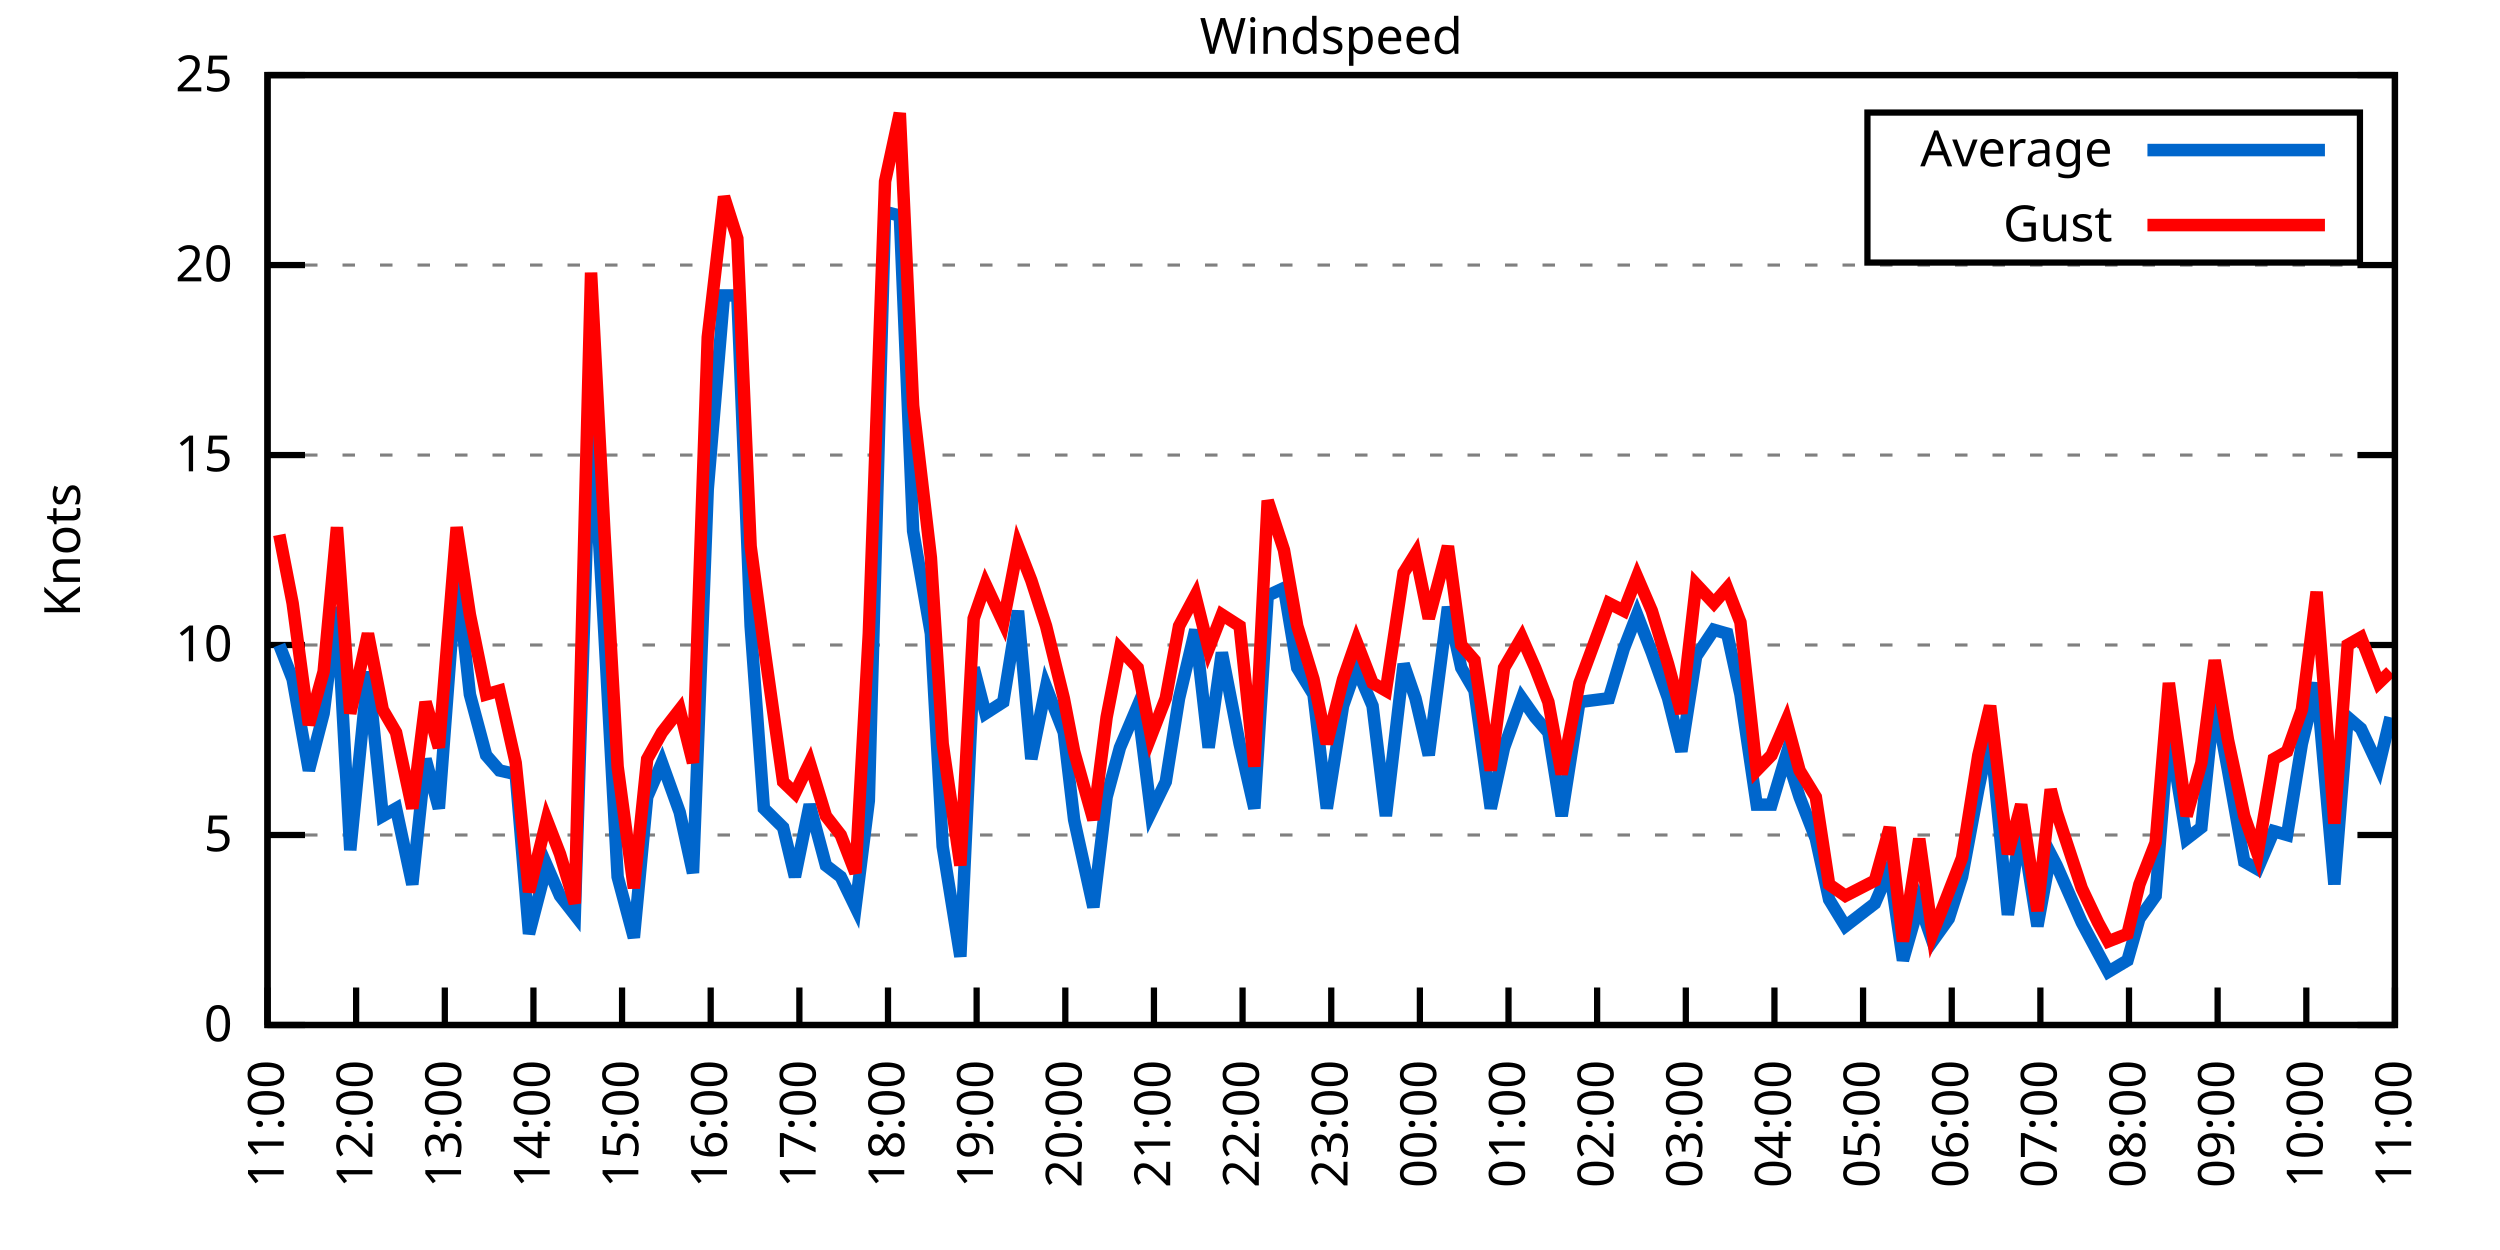
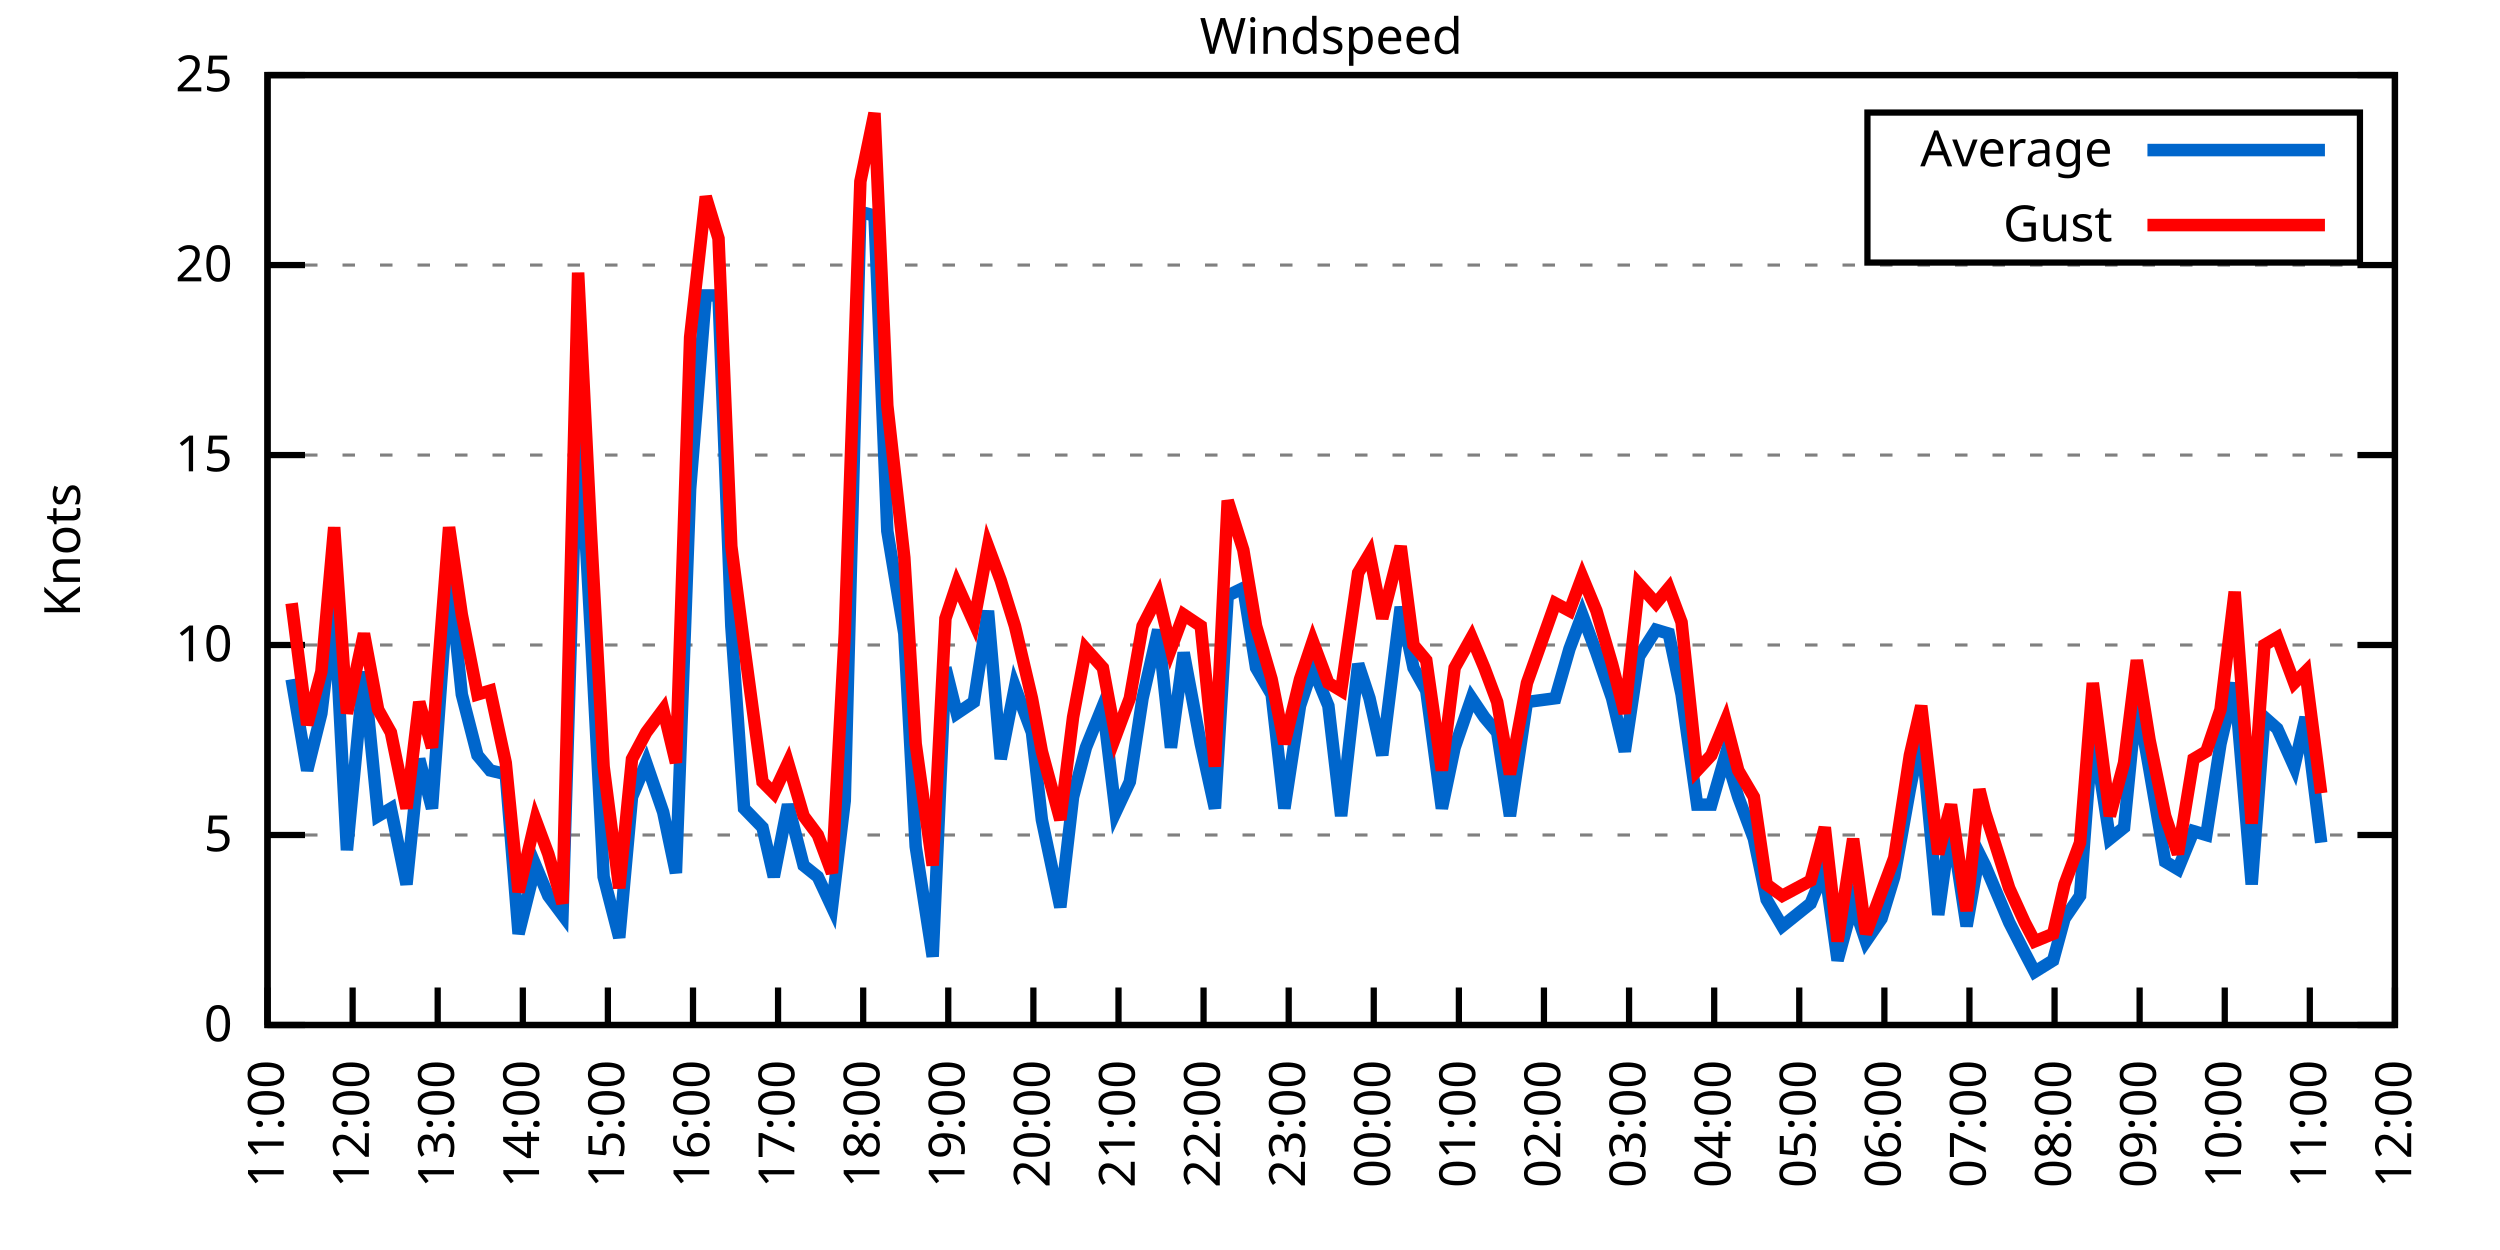
<svg xmlns="http://www.w3.org/2000/svg" xmlns:xlink="http://www.w3.org/1999/xlink" width="400" height="200" viewBox="0 0 400 200">
  <g id="gnuplot_canvas">
    <rect x="0" y="0" width="400" height="200" fill="none" />
    <defs>
      <circle id="gpDot" r="0.5" stroke-width="0.5" stroke="currentColor" />
      <path id="gpPt0" stroke-width="0.333" stroke="currentColor" d="M-1,0 h2 M0,-1 v2" />
      <path id="gpPt1" stroke-width="0.333" stroke="currentColor" d="M-1,-1 L1,1 M1,-1 L-1,1" />
      <path id="gpPt2" stroke-width="0.333" stroke="currentColor" d="M-1,0 L1,0 M0,-1 L0,1 M-1,-1 L1,1 M-1,1 L1,-1" />
      <rect id="gpPt3" stroke-width="0.333" stroke="currentColor" x="-1" y="-1" width="2" height="2" />
      <rect id="gpPt4" stroke-width="0.333" stroke="currentColor" fill="currentColor" x="-1" y="-1" width="2" height="2" />
      <circle id="gpPt5" stroke-width="0.333" stroke="currentColor" cx="0" cy="0" r="1" />
      <use xlink:href="#gpPt5" id="gpPt6" fill="currentColor" stroke="none" />
      <path id="gpPt7" stroke-width="0.333" stroke="currentColor" d="M0,-1.33 L-1.33,0.67 L1.33,0.67 z" />
      <use xlink:href="#gpPt7" id="gpPt8" fill="currentColor" stroke="none" />
      <use xlink:href="#gpPt7" id="gpPt9" stroke="currentColor" transform="rotate(180)" />
      <use xlink:href="#gpPt9" id="gpPt10" fill="currentColor" stroke="none" />
      <use xlink:href="#gpPt3" id="gpPt11" stroke="currentColor" transform="rotate(45)" />
      <use xlink:href="#gpPt11" id="gpPt12" fill="currentColor" stroke="none" />
      <path id="gpPt13" stroke-width="0.333" stroke="currentColor" d="M0,1.330 L1.265,0.411 L0.782,-1.067 L-0.782,-1.076 L-1.265,0.411 z" />
      <use xlink:href="#gpPt13" id="gpPt14" fill="currentColor" stroke="none" />
      <filter id="textbox" filterUnits="objectBoundingBox" x="0" y="0" height="1" width="1">
        <feFlood flood-color="white" flood-opacity="1" result="bgnd" />
        <feComposite in="SourceGraphic" in2="bgnd" operator="atop" />
      </filter>
      <filter id="greybox" filterUnits="objectBoundingBox" x="0" y="0" height="1" width="1">
        <feFlood flood-color="lightgrey" flood-opacity="1" result="grey" />
        <feComposite in="SourceGraphic" in2="grey" operator="atop" />
      </filter>
    </defs>
    <g fill="none" color="white" stroke="currentColor" stroke-width="1.00" stroke-linecap="butt" stroke-linejoin="miter">
</g>
    <g fill="none" color="black" stroke="currentColor" stroke-width="1.00" stroke-linecap="butt" stroke-linejoin="miter">
      <g stroke="none" shape-rendering="crispEdges">
        <polygon fill="rgb(255, 255, 255)" points="42.80,164.00 383.18,164.00 383.18,12.02 42.80,12.02 " />
      </g>
    </g>
    <g fill="none" color="black" stroke="currentColor" stroke-width="1.00" stroke-linecap="butt" stroke-linejoin="miter">
</g>
    <g fill="none" color="black" stroke="black" stroke-width="0.50" stroke-linecap="butt" stroke-linejoin="miter">
</g>
    <g fill="none" color="gray" stroke="currentColor" stroke-width="0.50" stroke-linecap="butt" stroke-linejoin="miter">
      <path stroke="gray" stroke-dasharray="2,4" class="gridline" d="M42.80,164.00 L383.19,164.00  " />
    </g>
    <g fill="none" color="gray" stroke="gray" stroke-width="1.00" stroke-linecap="butt" stroke-linejoin="miter">
</g>
    <g fill="none" color="black" stroke="currentColor" stroke-width="1.00" stroke-linecap="butt" stroke-linejoin="miter">
      <path stroke="black" d="M42.80,164.00 L48.80,164.00 M383.19,164.00 L377.19,164.00  " />
      <g transform="translate(37.20,166.60)" stroke="none" fill="black" font-family="Sans" font-size="8.00" text-anchor="end">
        <text>
          <tspan font-family="Sans"> 0</tspan>
        </text>
      </g>
    </g>
    <g fill="none" color="black" stroke="currentColor" stroke-width="1.00" stroke-linecap="butt" stroke-linejoin="miter">
</g>
    <g fill="none" color="black" stroke="black" stroke-width="0.50" stroke-linecap="butt" stroke-linejoin="miter">
</g>
    <g fill="none" color="gray" stroke="currentColor" stroke-width="0.50" stroke-linecap="butt" stroke-linejoin="miter">
      <path stroke="gray" stroke-dasharray="2,4" class="gridline" d="M42.80,133.60 L383.19,133.60  " />
    </g>
    <g fill="none" color="gray" stroke="gray" stroke-width="1.00" stroke-linecap="butt" stroke-linejoin="miter">
</g>
    <g fill="none" color="black" stroke="currentColor" stroke-width="1.00" stroke-linecap="butt" stroke-linejoin="miter">
      <path stroke="black" d="M42.80,133.60 L48.80,133.60 M383.19,133.60 L377.19,133.60  " />
      <g transform="translate(37.20,136.20)" stroke="none" fill="black" font-family="Sans" font-size="8.00" text-anchor="end">
        <text>
          <tspan font-family="Sans"> 5</tspan>
        </text>
      </g>
    </g>
    <g fill="none" color="black" stroke="currentColor" stroke-width="1.00" stroke-linecap="butt" stroke-linejoin="miter">
</g>
    <g fill="none" color="black" stroke="black" stroke-width="0.50" stroke-linecap="butt" stroke-linejoin="miter">
</g>
    <g fill="none" color="gray" stroke="currentColor" stroke-width="0.50" stroke-linecap="butt" stroke-linejoin="miter">
      <path stroke="gray" stroke-dasharray="2,4" class="gridline" d="M42.80,103.20 L383.19,103.20  " />
    </g>
    <g fill="none" color="gray" stroke="gray" stroke-width="1.00" stroke-linecap="butt" stroke-linejoin="miter">
</g>
    <g fill="none" color="black" stroke="currentColor" stroke-width="1.00" stroke-linecap="butt" stroke-linejoin="miter">
      <path stroke="black" d="M42.80,103.20 L48.80,103.20 M383.19,103.20 L377.19,103.20  " />
      <g transform="translate(37.20,105.80)" stroke="none" fill="black" font-family="Sans" font-size="8.00" text-anchor="end">
        <text>
          <tspan font-family="Sans"> 10</tspan>
        </text>
      </g>
    </g>
    <g fill="none" color="black" stroke="currentColor" stroke-width="1.00" stroke-linecap="butt" stroke-linejoin="miter">
</g>
    <g fill="none" color="black" stroke="black" stroke-width="0.50" stroke-linecap="butt" stroke-linejoin="miter">
</g>
    <g fill="none" color="gray" stroke="currentColor" stroke-width="0.50" stroke-linecap="butt" stroke-linejoin="miter">
      <path stroke="gray" stroke-dasharray="2,4" class="gridline" d="M42.80,72.81 L383.19,72.81  " />
    </g>
    <g fill="none" color="gray" stroke="gray" stroke-width="1.00" stroke-linecap="butt" stroke-linejoin="miter">
</g>
    <g fill="none" color="black" stroke="currentColor" stroke-width="1.00" stroke-linecap="butt" stroke-linejoin="miter">
      <path stroke="black" d="M42.80,72.81 L48.80,72.81 M383.19,72.81 L377.19,72.81  " />
      <g transform="translate(37.20,75.41)" stroke="none" fill="black" font-family="Sans" font-size="8.00" text-anchor="end">
        <text>
          <tspan font-family="Sans"> 15</tspan>
        </text>
      </g>
    </g>
    <g fill="none" color="black" stroke="currentColor" stroke-width="1.00" stroke-linecap="butt" stroke-linejoin="miter">
</g>
    <g fill="none" color="black" stroke="black" stroke-width="0.50" stroke-linecap="butt" stroke-linejoin="miter">
</g>
    <g fill="none" color="gray" stroke="currentColor" stroke-width="0.50" stroke-linecap="butt" stroke-linejoin="miter">
      <path stroke="gray" stroke-dasharray="2,4" class="gridline" d="M42.80,42.41 L383.19,42.41  " />
    </g>
    <g fill="none" color="gray" stroke="gray" stroke-width="1.00" stroke-linecap="butt" stroke-linejoin="miter">
</g>
    <g fill="none" color="black" stroke="currentColor" stroke-width="1.00" stroke-linecap="butt" stroke-linejoin="miter">
      <path stroke="black" d="M42.80,42.41 L48.80,42.41 M383.19,42.41 L377.19,42.41  " />
      <g transform="translate(37.20,45.01)" stroke="none" fill="black" font-family="Sans" font-size="8.00" text-anchor="end">
        <text>
          <tspan font-family="Sans"> 20</tspan>
        </text>
      </g>
    </g>
    <g fill="none" color="black" stroke="currentColor" stroke-width="1.00" stroke-linecap="butt" stroke-linejoin="miter">
</g>
    <g fill="none" color="black" stroke="black" stroke-width="0.50" stroke-linecap="butt" stroke-linejoin="miter">
</g>
    <g fill="none" color="gray" stroke="currentColor" stroke-width="0.50" stroke-linecap="butt" stroke-linejoin="miter">
      <path stroke="gray" stroke-dasharray="2,4" class="gridline" d="M42.80,12.01 L383.19,12.01  " />
    </g>
    <g fill="none" color="gray" stroke="gray" stroke-width="1.00" stroke-linecap="butt" stroke-linejoin="miter">
</g>
    <g fill="none" color="black" stroke="currentColor" stroke-width="1.00" stroke-linecap="butt" stroke-linejoin="miter">
      <path stroke="black" d="M42.80,12.01 L48.80,12.01 M383.19,12.01 L377.19,12.01  " />
      <g transform="translate(37.20,14.61)" stroke="none" fill="black" font-family="Sans" font-size="8.00" text-anchor="end">
        <text>
          <tspan font-family="Sans"> 25</tspan>
        </text>
      </g>
    </g>
    <g fill="none" color="black" stroke="currentColor" stroke-width="1.00" stroke-linecap="butt" stroke-linejoin="miter">
      <path stroke="black" d="M42.80,164.00 L42.80,158.00  " />
      <g transform="translate(45.40,169.60) rotate(270.00)" stroke="none" fill="black" font-family="Sans" font-size="8.00" text-anchor="end">
        <text>
          <tspan font-family="Sans">11:00</tspan>
        </text>
      </g>
    </g>
    <g fill="none" color="black" stroke="currentColor" stroke-width="1.00" stroke-linecap="butt" stroke-linejoin="miter">
-       <path stroke="black" d="M56.98,164.00 L56.98,158.00  " />
-       <g transform="translate(59.58,169.60) rotate(270.00)" stroke="none" fill="black" font-family="Sans" font-size="8.00" text-anchor="end">
+       <path stroke="black" d="M56.42,164.00 L56.42,158.00  " />
+       <g transform="translate(59.02,169.60) rotate(270.00)" stroke="none" fill="black" font-family="Sans" font-size="8.00" text-anchor="end">
        <text>
          <tspan font-family="Sans">12:00</tspan>
        </text>
      </g>
    </g>
    <g fill="none" color="black" stroke="currentColor" stroke-width="1.00" stroke-linecap="butt" stroke-linejoin="miter">
-       <path stroke="black" d="M71.17,164.00 L71.17,158.00  " />
-       <g transform="translate(73.77,169.60) rotate(270.00)" stroke="none" fill="black" font-family="Sans" font-size="8.00" text-anchor="end">
+       <path stroke="black" d="M70.03,164.00 L70.03,158.00  " />
+       <g transform="translate(72.63,169.60) rotate(270.00)" stroke="none" fill="black" font-family="Sans" font-size="8.00" text-anchor="end">
        <text>
          <tspan font-family="Sans">13:00</tspan>
        </text>
      </g>
    </g>
    <g fill="none" color="black" stroke="currentColor" stroke-width="1.00" stroke-linecap="butt" stroke-linejoin="miter">
-       <path stroke="black" d="M85.35,164.00 L85.35,158.00  " />
-       <g transform="translate(87.95,169.60) rotate(270.00)" stroke="none" fill="black" font-family="Sans" font-size="8.00" text-anchor="end">
+       <path stroke="black" d="M83.65,164.00 L83.65,158.00  " />
+       <g transform="translate(86.25,169.60) rotate(270.00)" stroke="none" fill="black" font-family="Sans" font-size="8.00" text-anchor="end">
        <text>
          <tspan font-family="Sans">14:00</tspan>
        </text>
      </g>
    </g>
    <g fill="none" color="black" stroke="currentColor" stroke-width="1.00" stroke-linecap="butt" stroke-linejoin="miter">
-       <path stroke="black" d="M99.53,164.00 L99.53,158.00  " />
-       <g transform="translate(102.13,169.60) rotate(270.00)" stroke="none" fill="black" font-family="Sans" font-size="8.00" text-anchor="end">
+       <path stroke="black" d="M97.26,164.00 L97.26,158.00  " />
+       <g transform="translate(99.86,169.60) rotate(270.00)" stroke="none" fill="black" font-family="Sans" font-size="8.00" text-anchor="end">
        <text>
          <tspan font-family="Sans">15:00</tspan>
        </text>
      </g>
    </g>
    <g fill="none" color="black" stroke="currentColor" stroke-width="1.00" stroke-linecap="butt" stroke-linejoin="miter">
-       <path stroke="black" d="M113.71,164.00 L113.71,158.00  " />
-       <g transform="translate(116.31,169.60) rotate(270.00)" stroke="none" fill="black" font-family="Sans" font-size="8.00" text-anchor="end">
+       <path stroke="black" d="M110.88,164.00 L110.88,158.00  " />
+       <g transform="translate(113.48,169.60) rotate(270.00)" stroke="none" fill="black" font-family="Sans" font-size="8.00" text-anchor="end">
        <text>
          <tspan font-family="Sans">16:00</tspan>
        </text>
      </g>
    </g>
    <g fill="none" color="black" stroke="currentColor" stroke-width="1.00" stroke-linecap="butt" stroke-linejoin="miter">
-       <path stroke="black" d="M127.90,164.00 L127.90,158.00  " />
-       <g transform="translate(130.50,169.60) rotate(270.00)" stroke="none" fill="black" font-family="Sans" font-size="8.00" text-anchor="end">
+       <path stroke="black" d="M124.49,164.00 L124.49,158.00  " />
+       <g transform="translate(127.09,169.60) rotate(270.00)" stroke="none" fill="black" font-family="Sans" font-size="8.00" text-anchor="end">
        <text>
          <tspan font-family="Sans">17:00</tspan>
        </text>
      </g>
    </g>
    <g fill="none" color="black" stroke="currentColor" stroke-width="1.00" stroke-linecap="butt" stroke-linejoin="miter">
-       <path stroke="black" d="M142.08,164.00 L142.08,158.00  " />
-       <g transform="translate(144.68,169.60) rotate(270.00)" stroke="none" fill="black" font-family="Sans" font-size="8.00" text-anchor="end">
+       <path stroke="black" d="M138.11,164.00 L138.11,158.00  " />
+       <g transform="translate(140.71,169.60) rotate(270.00)" stroke="none" fill="black" font-family="Sans" font-size="8.00" text-anchor="end">
        <text>
          <tspan font-family="Sans">18:00</tspan>
        </text>
      </g>
    </g>
    <g fill="none" color="black" stroke="currentColor" stroke-width="1.00" stroke-linecap="butt" stroke-linejoin="miter">
-       <path stroke="black" d="M156.26,164.00 L156.26,158.00  " />
-       <g transform="translate(158.86,169.60) rotate(270.00)" stroke="none" fill="black" font-family="Sans" font-size="8.00" text-anchor="end">
+       <path stroke="black" d="M151.72,164.00 L151.72,158.00  " />
+       <g transform="translate(154.32,169.60) rotate(270.00)" stroke="none" fill="black" font-family="Sans" font-size="8.00" text-anchor="end">
        <text>
          <tspan font-family="Sans">19:00</tspan>
        </text>
      </g>
    </g>
    <g fill="none" color="black" stroke="currentColor" stroke-width="1.00" stroke-linecap="butt" stroke-linejoin="miter">
-       <path stroke="black" d="M170.45,164.00 L170.45,158.00  " />
-       <g transform="translate(173.05,169.60) rotate(270.00)" stroke="none" fill="black" font-family="Sans" font-size="8.00" text-anchor="end">
+       <path stroke="black" d="M165.34,164.00 L165.34,158.00  " />
+       <g transform="translate(167.94,169.60) rotate(270.00)" stroke="none" fill="black" font-family="Sans" font-size="8.00" text-anchor="end">
        <text>
          <tspan font-family="Sans">20:00</tspan>
        </text>
      </g>
    </g>
    <g fill="none" color="black" stroke="currentColor" stroke-width="1.00" stroke-linecap="butt" stroke-linejoin="miter">
-       <path stroke="black" d="M184.63,164.00 L184.63,158.00  " />
-       <g transform="translate(187.23,169.60) rotate(270.00)" stroke="none" fill="black" font-family="Sans" font-size="8.00" text-anchor="end">
+       <path stroke="black" d="M178.96,164.00 L178.96,158.00  " />
+       <g transform="translate(181.56,169.60) rotate(270.00)" stroke="none" fill="black" font-family="Sans" font-size="8.00" text-anchor="end">
        <text>
          <tspan font-family="Sans">21:00</tspan>
        </text>
      </g>
    </g>
    <g fill="none" color="black" stroke="currentColor" stroke-width="1.00" stroke-linecap="butt" stroke-linejoin="miter">
-       <path stroke="black" d="M198.81,164.00 L198.81,158.00  " />
-       <g transform="translate(201.41,169.60) rotate(270.00)" stroke="none" fill="black" font-family="Sans" font-size="8.00" text-anchor="end">
+       <path stroke="black" d="M192.57,164.00 L192.57,158.00  " />
+       <g transform="translate(195.17,169.60) rotate(270.00)" stroke="none" fill="black" font-family="Sans" font-size="8.00" text-anchor="end">
        <text>
          <tspan font-family="Sans">22:00</tspan>
        </text>
      </g>
    </g>
    <g fill="none" color="black" stroke="currentColor" stroke-width="1.00" stroke-linecap="butt" stroke-linejoin="miter">
-       <path stroke="black" d="M213.00,164.00 L213.00,158.00  " />
-       <g transform="translate(215.60,169.60) rotate(270.00)" stroke="none" fill="black" font-family="Sans" font-size="8.00" text-anchor="end">
+       <path stroke="black" d="M206.19,164.00 L206.19,158.00  " />
+       <g transform="translate(208.79,169.60) rotate(270.00)" stroke="none" fill="black" font-family="Sans" font-size="8.00" text-anchor="end">
        <text>
          <tspan font-family="Sans">23:00</tspan>
        </text>
      </g>
    </g>
    <g fill="none" color="black" stroke="currentColor" stroke-width="1.00" stroke-linecap="butt" stroke-linejoin="miter">
-       <path stroke="black" d="M227.18,164.00 L227.18,158.00  " />
-       <g transform="translate(229.78,169.60) rotate(270.00)" stroke="none" fill="black" font-family="Sans" font-size="8.00" text-anchor="end">
+       <path stroke="black" d="M219.80,164.00 L219.80,158.00  " />
+       <g transform="translate(222.40,169.60) rotate(270.00)" stroke="none" fill="black" font-family="Sans" font-size="8.00" text-anchor="end">
        <text>
          <tspan font-family="Sans">00:00</tspan>
        </text>
      </g>
    </g>
    <g fill="none" color="black" stroke="currentColor" stroke-width="1.00" stroke-linecap="butt" stroke-linejoin="miter">
-       <path stroke="black" d="M241.36,164.00 L241.36,158.00  " />
-       <g transform="translate(243.96,169.60) rotate(270.00)" stroke="none" fill="black" font-family="Sans" font-size="8.00" text-anchor="end">
+       <path stroke="black" d="M233.42,164.00 L233.42,158.00  " />
+       <g transform="translate(236.02,169.60) rotate(270.00)" stroke="none" fill="black" font-family="Sans" font-size="8.00" text-anchor="end">
        <text>
          <tspan font-family="Sans">01:00</tspan>
        </text>
      </g>
    </g>
    <g fill="none" color="black" stroke="currentColor" stroke-width="1.00" stroke-linecap="butt" stroke-linejoin="miter">
-       <path stroke="black" d="M255.54,164.00 L255.54,158.00  " />
-       <g transform="translate(258.14,169.60) rotate(270.00)" stroke="none" fill="black" font-family="Sans" font-size="8.00" text-anchor="end">
+       <path stroke="black" d="M247.03,164.00 L247.03,158.00  " />
+       <g transform="translate(249.63,169.60) rotate(270.00)" stroke="none" fill="black" font-family="Sans" font-size="8.00" text-anchor="end">
        <text>
          <tspan font-family="Sans">02:00</tspan>
        </text>
      </g>
    </g>
    <g fill="none" color="black" stroke="currentColor" stroke-width="1.00" stroke-linecap="butt" stroke-linejoin="miter">
-       <path stroke="black" d="M269.73,164.00 L269.73,158.00  " />
-       <g transform="translate(272.33,169.60) rotate(270.00)" stroke="none" fill="black" font-family="Sans" font-size="8.00" text-anchor="end">
+       <path stroke="black" d="M260.65,164.00 L260.65,158.00  " />
+       <g transform="translate(263.25,169.60) rotate(270.00)" stroke="none" fill="black" font-family="Sans" font-size="8.00" text-anchor="end">
        <text>
          <tspan font-family="Sans">03:00</tspan>
        </text>
      </g>
    </g>
    <g fill="none" color="black" stroke="currentColor" stroke-width="1.00" stroke-linecap="butt" stroke-linejoin="miter">
-       <path stroke="black" d="M283.91,164.00 L283.91,158.00  " />
-       <g transform="translate(286.51,169.60) rotate(270.00)" stroke="none" fill="black" font-family="Sans" font-size="8.00" text-anchor="end">
+       <path stroke="black" d="M274.27,164.00 L274.27,158.00  " />
+       <g transform="translate(276.87,169.60) rotate(270.00)" stroke="none" fill="black" font-family="Sans" font-size="8.00" text-anchor="end">
        <text>
          <tspan font-family="Sans">04:00</tspan>
        </text>
      </g>
    </g>
    <g fill="none" color="black" stroke="currentColor" stroke-width="1.00" stroke-linecap="butt" stroke-linejoin="miter">
-       <path stroke="black" d="M298.09,164.00 L298.09,158.00  " />
-       <g transform="translate(300.69,169.60) rotate(270.00)" stroke="none" fill="black" font-family="Sans" font-size="8.00" text-anchor="end">
+       <path stroke="black" d="M287.88,164.00 L287.88,158.00  " />
+       <g transform="translate(290.48,169.60) rotate(270.00)" stroke="none" fill="black" font-family="Sans" font-size="8.00" text-anchor="end">
        <text>
          <tspan font-family="Sans">05:00</tspan>
        </text>
      </g>
    </g>
    <g fill="none" color="black" stroke="currentColor" stroke-width="1.00" stroke-linecap="butt" stroke-linejoin="miter">
-       <path stroke="black" d="M312.28,164.00 L312.28,158.00  " />
-       <g transform="translate(314.88,169.60) rotate(270.00)" stroke="none" fill="black" font-family="Sans" font-size="8.00" text-anchor="end">
+       <path stroke="black" d="M301.50,164.00 L301.50,158.00  " />
+       <g transform="translate(304.10,169.60) rotate(270.00)" stroke="none" fill="black" font-family="Sans" font-size="8.00" text-anchor="end">
        <text>
          <tspan font-family="Sans">06:00</tspan>
        </text>
      </g>
    </g>
    <g fill="none" color="black" stroke="currentColor" stroke-width="1.00" stroke-linecap="butt" stroke-linejoin="miter">
-       <path stroke="black" d="M326.46,164.00 L326.46,158.00  " />
-       <g transform="translate(329.06,169.60) rotate(270.00)" stroke="none" fill="black" font-family="Sans" font-size="8.00" text-anchor="end">
+       <path stroke="black" d="M315.11,164.00 L315.11,158.00  " />
+       <g transform="translate(317.71,169.60) rotate(270.00)" stroke="none" fill="black" font-family="Sans" font-size="8.00" text-anchor="end">
        <text>
          <tspan font-family="Sans">07:00</tspan>
        </text>
      </g>
    </g>
    <g fill="none" color="black" stroke="currentColor" stroke-width="1.00" stroke-linecap="butt" stroke-linejoin="miter">
-       <path stroke="black" d="M340.64,164.00 L340.64,158.00  " />
-       <g transform="translate(343.24,169.60) rotate(270.00)" stroke="none" fill="black" font-family="Sans" font-size="8.00" text-anchor="end">
+       <path stroke="black" d="M328.73,164.00 L328.73,158.00  " />
+       <g transform="translate(331.33,169.60) rotate(270.00)" stroke="none" fill="black" font-family="Sans" font-size="8.00" text-anchor="end">
        <text>
          <tspan font-family="Sans">08:00</tspan>
        </text>
      </g>
    </g>
    <g fill="none" color="black" stroke="currentColor" stroke-width="1.00" stroke-linecap="butt" stroke-linejoin="miter">
-       <path stroke="black" d="M354.82,164.00 L354.82,158.00  " />
-       <g transform="translate(357.42,169.60) rotate(270.00)" stroke="none" fill="black" font-family="Sans" font-size="8.00" text-anchor="end">
+       <path stroke="black" d="M342.34,164.00 L342.34,158.00  " />
+       <g transform="translate(344.94,169.60) rotate(270.00)" stroke="none" fill="black" font-family="Sans" font-size="8.00" text-anchor="end">
        <text>
          <tspan font-family="Sans">09:00</tspan>
        </text>
      </g>
    </g>
    <g fill="none" color="black" stroke="currentColor" stroke-width="1.00" stroke-linecap="butt" stroke-linejoin="miter">
-       <path stroke="black" d="M369.01,164.00 L369.01,158.00  " />
-       <g transform="translate(371.61,169.60) rotate(270.00)" stroke="none" fill="black" font-family="Sans" font-size="8.00" text-anchor="end">
+       <path stroke="black" d="M355.96,164.00 L355.96,158.00  " />
+       <g transform="translate(358.56,169.60) rotate(270.00)" stroke="none" fill="black" font-family="Sans" font-size="8.00" text-anchor="end">
        <text>
          <tspan font-family="Sans">10:00</tspan>
+         </text>
+       </g>
+     </g>
+     <g fill="none" color="black" stroke="currentColor" stroke-width="1.00" stroke-linecap="butt" stroke-linejoin="miter">
+       <path stroke="black" d="M369.57,164.00 L369.57,158.00  " />
+       <g transform="translate(372.17,169.60) rotate(270.00)" stroke="none" fill="black" font-family="Sans" font-size="8.00" text-anchor="end">
+         <text>
+           <tspan font-family="Sans">11:00</tspan>
        </text>
      </g>
    </g>
    <g fill="none" color="black" stroke="currentColor" stroke-width="1.00" stroke-linecap="butt" stroke-linejoin="miter">
      <path stroke="black" d="M383.19,164.00 L383.19,158.00  " />
      <g transform="translate(385.79,169.60) rotate(270.00)" stroke="none" fill="black" font-family="Sans" font-size="8.00" text-anchor="end">
        <text>
-           <tspan font-family="Sans">11:00</tspan>
+           <tspan font-family="Sans">12:00</tspan>
        </text>
      </g>
    </g>
    <g fill="none" color="black" stroke="currentColor" stroke-width="1.00" stroke-linecap="butt" stroke-linejoin="miter">
</g>
    <g fill="none" color="black" stroke="currentColor" stroke-width="1.00" stroke-linecap="butt" stroke-linejoin="miter">
      <path stroke="black" d="M42.80,12.01 L42.80,164.00 L383.19,164.00 L383.19,12.01 L42.80,12.01 Z  " />
    </g>
    <g fill="none" color="black" stroke="currentColor" stroke-width="1.00" stroke-linecap="butt" stroke-linejoin="miter">
</g>
    <g fill="none" color="black" stroke="currentColor" stroke-width="1.00" stroke-linecap="butt" stroke-linejoin="miter">
      <path stroke="black" d="M298.79,42.01 L298.79,18.01 L377.59,18.01 L377.59,42.01 L298.79,42.01 Z  " />
    </g>
    <g id="Windspeed_plot_1">
      <g fill="none" color="white" stroke="black" stroke-width="2.00" stroke-linecap="butt" stroke-linejoin="miter">
</g>
      <g fill="none" color="black" stroke="currentColor" stroke-width="2.00" stroke-linecap="butt" stroke-linejoin="miter">
        <g transform="translate(337.99,26.61)" stroke="none" fill="black" font-family="Sans" font-size="8.00" text-anchor="end">
          <text>
            <tspan font-family="Sans">Average</tspan>
          </text>
        </g>
      </g>
      <g fill="none" color="black" stroke="currentColor" stroke-width="2.00" stroke-linecap="butt" stroke-linejoin="miter">
-         <path stroke="rgb(  0, 102, 204)" d="M343.59,24.01 L371.99,24.01 M44.69,103.20 L46.82,108.68 L49.42,123.27 L51.78,114.15 L53.91,97.12 L56.04,136.03   L58.87,107.46 L61.24,130.56 L63.37,129.35 L65.97,141.51 L68.09,121.44 L70.22,129.35 L73.06,91.65 L75.18,111.11   L77.78,120.83 L79.91,123.27 L82.51,123.87 L84.64,149.41 L87.48,138.47 L89.60,143.33 L91.97,146.37 L94.57,64.29   L96.70,101.38 L98.82,140.29 L101.42,150.02 L103.55,127.52 L105.91,122.05 L108.75,129.95 L110.88,139.68 L113.24,78.28   L115.84,47.27 L117.97,47.27 L120.10,100.16 L122.22,129.35 L125.30,132.39 L127.19,140.29 L129.55,128.74 L132.15,138.47   L134.52,140.29 L136.88,145.15 L139.01,128.13 L141.61,33.90 L143.97,34.50 L146.10,84.97 L148.94,101.38 L150.83,135.43   L153.66,153.06 L155.79,106.85 L157.68,114.15 L160.52,112.32 L162.88,97.73 L165.01,121.44 L167.37,109.89 L170.21,117.19   L171.86,131.17 L174.94,145.15 L177.06,127.52 L179.19,119.62 L182.03,112.93 L184.16,129.95 L186.52,125.09 L188.65,111.72   L191.25,100.77 L193.38,119.62 L195.50,104.42 L198.34,119.01 L200.70,129.35 L202.83,95.30 L205.43,94.08 L207.56,106.85   L210.16,111.11 L212.29,129.35 L214.89,112.93 L217.01,106.85 L219.61,112.93 L221.74,130.56 L224.58,106.24 L226.47,111.72   L228.60,120.83 L231.67,97.12 L233.80,106.85 L235.92,110.50 L238.52,129.35 L240.65,119.62 L243.49,111.72 L245.62,114.76   L247.74,117.19 L249.87,130.56 L252.71,112.32 L257.43,111.72 L259.80,103.81 L261.93,98.34 L264.29,104.42 L266.89,111.72   L269.02,120.23 L271.38,105.03 L274.22,100.77 L276.35,101.38 L278.47,111.11 L281.07,128.74 L283.44,128.74 L285.80,120.83   L287.93,127.52 L290.53,134.21 L292.66,143.94 L295.26,148.19 L299.98,144.55 L302.35,139.07 L304.47,153.66 L307.08,144.55   L309.20,150.62 L311.80,146.98 L313.93,140.29 L316.53,126.31 L318.42,117.19 L321.26,146.37 L323.39,131.78 L325.99,148.19   L328.11,136.64 L329.06,138.47 L333.08,147.59 L335.68,152.45 L337.33,155.49 L340.40,153.66 L342.30,146.98 L344.90,143.33   L347.02,116.58 L349.86,134.21 L352.22,132.39 L354.35,111.72 L356.48,123.27 L359.08,137.86 L361.21,139.07 L363.81,132.99   L365.93,133.60 L368.30,119.01 L370.66,109.28 L373.50,141.51 L375.63,114.76 L377.75,116.58 L380.59,122.66 L382.48,114.76    " />
+         <path stroke="rgb(  0, 102, 204)" d="M343.59,24.01 L371.99,24.01 M46.66,108.68 L49.15,123.27 L51.42,114.15 L53.47,97.12 L55.51,136.03 L58.23,107.46   L60.50,130.56 L62.54,129.35 L65.04,141.51 L67.08,121.44 L69.12,129.35 L71.85,91.65 L73.89,111.11 L76.39,120.83   L78.43,123.27 L80.92,123.87 L82.97,149.41 L85.69,138.47 L87.73,143.33 L90.00,146.37 L92.50,64.29 L94.54,101.38   L96.58,140.29 L99.08,150.02 L101.12,127.52 L103.39,122.05 L106.11,129.95 L108.15,139.68 L110.42,78.28 L112.92,47.27   L114.96,47.27 L117.01,100.16 L119.05,129.35 L122.00,132.39 L123.81,140.29 L126.08,128.74 L128.58,138.47 L130.85,140.29   L133.12,145.15 L135.16,128.13 L137.66,33.90 L139.92,34.50 L141.97,84.97 L144.69,101.38 L146.51,135.43 L149.23,153.06   L151.27,106.85 L153.09,114.15 L155.81,112.32 L158.08,97.73 L160.12,121.44 L162.39,109.89 L165.11,117.19 L166.70,131.17   L169.65,145.15 L171.69,127.52 L173.74,119.62 L176.46,112.93 L178.50,129.95 L180.77,125.09 L182.81,111.72 L185.31,100.77   L187.35,119.62 L189.39,104.42 L192.12,119.01 L194.39,129.35 L196.43,95.30 L198.93,94.08 L200.97,106.85 L203.46,111.11   L205.51,129.35 L208.00,112.93 L210.04,106.85 L212.54,112.93 L214.58,130.56 L217.31,106.24 L219.12,111.72 L221.16,120.83   L224.11,97.12 L226.16,106.85 L228.20,110.50 L230.70,129.35 L232.74,119.62 L235.46,111.72 L237.50,114.76 L239.55,117.19   L241.59,130.56 L244.31,112.32 L248.85,111.72 L251.12,103.81 L253.16,98.34 L255.43,104.42 L257.93,111.72 L259.97,120.23   L262.24,105.03 L264.96,100.77 L267.00,101.38 L269.05,111.11 L271.54,128.74 L273.81,128.74 L276.08,120.83 L278.12,127.52   L280.62,134.21 L282.66,143.94 L285.16,148.19 L289.70,144.55 L291.97,139.07 L294.01,153.66 L296.50,144.55 L298.55,150.62   L301.04,146.98 L303.08,140.29 L305.58,126.31 L307.40,117.19 L310.12,146.37 L312.16,131.78 L314.66,148.19 L316.70,136.64   L317.61,138.47 L321.47,147.59 L323.96,152.45 L325.55,155.49 L328.50,153.66 L330.32,146.98 L332.81,143.33 L334.85,116.58   L337.58,134.21 L339.85,132.39 L341.89,111.72 L343.93,123.27 L346.43,137.86 L348.47,139.07 L350.97,132.99 L353.01,133.60   L355.28,119.01 L357.55,109.28 L360.27,141.51 L362.31,114.76 L364.36,116.58 L367.08,122.66 L368.89,114.76 L371.39,134.82    " />
      </g>
    </g>
    <g id="Windspeed_plot_2">
      <g fill="none" color="black" stroke="currentColor" stroke-width="2.00" stroke-linecap="butt" stroke-linejoin="miter">
        <g transform="translate(337.99,38.61)" stroke="none" fill="black" font-family="Sans" font-size="8.00" text-anchor="end">
          <text>
            <tspan font-family="Sans">Gust</tspan>
          </text>
        </g>
      </g>
      <g fill="none" color="black" stroke="currentColor" stroke-width="2.00" stroke-linecap="butt" stroke-linejoin="miter">
-         <path stroke="rgb(255,   0,   0)" d="M343.59,36.01 L371.99,36.01 M44.69,85.57 L46.82,96.52 L49.42,115.97 L51.78,107.46 L53.91,84.36 L56.04,114.15   L58.87,101.38 L61.24,113.54 L63.37,117.19 L65.97,129.35 L68.09,112.32 L70.22,119.62 L73.06,84.36 L75.18,98.34   L77.78,111.11 L79.91,110.50 L82.51,122.05 L84.64,142.72 L87.48,131.17 L89.60,136.64 L91.97,144.55 L94.57,43.62   L96.70,84.97 L98.82,122.66 L101.42,142.11 L103.55,121.44 L105.91,117.19 L108.75,113.54 L110.88,122.05 L113.24,53.96   L115.84,31.46 L117.97,38.15 L120.10,87.40 L122.22,103.20 L125.30,125.09 L127.19,126.91 L129.55,122.05 L132.15,130.56   L134.52,133.60 L136.88,139.68 L139.01,101.38 L141.61,29.03 L143.97,18.09 L146.10,64.90 L148.94,89.22 L150.83,119.01   L153.66,138.47 L155.79,98.95 L157.68,93.48 L160.52,99.56 L162.88,87.40 L165.01,92.87 L167.37,100.16 L170.21,111.72   L171.86,120.23 L174.94,131.17 L177.06,114.76 L179.19,103.81 L182.03,106.85 L184.16,117.80 L186.52,111.72 L188.65,100.16   L191.25,95.30 L193.38,103.81 L195.50,98.34 L198.34,100.16 L200.70,122.66 L202.83,80.10 L205.43,88.00 L207.56,100.16   L210.16,108.68 L212.29,119.01 L214.89,108.68 L217.01,102.60 L219.61,109.28 L221.74,110.50 L224.58,91.65 L226.47,88.61   L228.60,98.95 L231.67,87.40 L233.80,103.20 L235.92,105.64 L238.52,123.27 L240.65,106.85 L243.49,101.99 L245.62,106.85   L247.74,112.32 L249.87,123.87 L252.71,109.28 L257.43,96.52 L259.80,97.73 L261.93,92.26 L264.29,97.73 L266.89,106.24   L269.02,114.15 L271.38,93.48 L274.22,96.52 L276.35,94.08 L278.47,99.56 L281.07,123.27 L283.44,120.83 L285.80,115.36   L287.93,123.27 L290.53,127.52 L292.66,141.51 L295.26,143.33 L299.98,140.90 L302.35,132.39 L304.47,150.62 L307.08,134.21   L309.20,149.41 L311.80,142.72 L313.93,137.25 L316.53,120.83 L318.42,112.93 L321.26,136.64 L323.39,128.74 L325.99,145.76   L328.11,126.31 L329.06,129.95 L333.08,142.11 L335.68,147.59 L337.33,150.62 L340.40,149.41 L342.30,141.51 L344.90,134.82   L347.02,109.28 L349.86,130.56 L352.22,122.05 L354.35,105.64 L356.48,118.40 L359.08,130.56 L361.21,136.64 L363.81,121.44   L365.93,120.23 L368.30,113.54 L370.66,94.69 L373.50,131.78 L375.63,103.20 L377.75,101.99 L380.59,109.28 L382.48,107.46    " />
+         <path stroke="rgb(255,   0,   0)" d="M343.59,36.01 L371.99,36.01 M46.66,96.52 L49.15,115.97 L51.42,107.46 L53.47,84.36 L55.51,114.15 L58.23,101.38   L60.50,113.54 L62.54,117.19 L65.04,129.35 L67.08,112.32 L69.12,119.62 L71.85,84.36 L73.89,98.34 L76.39,111.11   L78.43,110.50 L80.92,122.05 L82.97,142.72 L85.69,131.17 L87.73,136.64 L90.00,144.55 L92.50,43.62 L94.54,84.97   L96.58,122.66 L99.08,142.11 L101.12,121.44 L103.39,117.19 L106.11,113.54 L108.15,122.05 L110.42,53.96 L112.92,31.46   L114.96,38.15 L117.01,87.40 L119.05,103.20 L122.00,125.09 L123.81,126.91 L126.08,122.05 L128.58,130.56 L130.85,133.60   L133.12,139.68 L135.16,101.38 L137.66,29.03 L139.92,18.09 L141.97,64.90 L144.69,89.22 L146.51,119.01 L149.23,138.47   L151.27,98.95 L153.09,93.48 L155.81,99.56 L158.08,87.40 L160.12,92.87 L162.39,100.16 L165.11,111.72 L166.70,120.23   L169.65,131.17 L171.69,114.76 L173.74,103.81 L176.46,106.85 L178.50,117.80 L180.77,111.72 L182.81,100.16 L185.31,95.30   L187.35,103.81 L189.39,98.34 L192.12,100.16 L194.39,122.66 L196.43,80.10 L198.93,88.00 L200.97,100.16 L203.46,108.68   L205.51,119.01 L208.00,108.68 L210.04,102.60 L212.54,109.28 L214.58,110.50 L217.31,91.65 L219.12,88.61 L221.16,98.95   L224.11,87.40 L226.16,103.20 L228.20,105.64 L230.70,123.27 L232.74,106.85 L235.46,101.99 L237.50,106.85 L239.55,112.32   L241.59,123.87 L244.31,109.28 L248.85,96.52 L251.12,97.73 L253.16,92.26 L255.43,97.73 L257.93,106.24 L259.97,114.15   L262.24,93.48 L264.96,96.52 L267.00,94.08 L269.05,99.56 L271.54,123.27 L273.81,120.83 L276.08,115.36 L278.12,123.27   L280.62,127.52 L282.66,141.51 L285.16,143.33 L289.70,140.90 L291.97,132.39 L294.01,150.62 L296.50,134.21 L298.55,149.41   L301.04,142.72 L303.08,137.25 L305.58,120.83 L307.40,112.93 L310.12,136.64 L312.16,128.74 L314.66,145.76 L316.70,126.31   L317.61,129.95 L321.47,142.11 L323.96,147.59 L325.55,150.62 L328.50,149.41 L330.32,141.51 L332.81,134.82 L334.85,109.28   L337.58,130.56 L339.85,122.05 L341.89,105.64 L343.93,118.40 L346.43,130.56 L348.47,136.64 L350.97,121.44 L353.01,120.23   L355.28,113.54 L357.55,94.69 L360.27,131.78 L362.31,103.20 L364.36,101.99 L367.08,109.28 L368.89,107.46 L371.39,126.91    " />
      </g>
    </g>
    <g fill="none" color="black" stroke="currentColor" stroke-width="2.00" stroke-linecap="butt" stroke-linejoin="miter">
</g>
    <g fill="none" color="black" stroke="black" stroke-width="1.00" stroke-linecap="butt" stroke-linejoin="miter">
</g>
    <g fill="none" color="black" stroke="currentColor" stroke-width="1.00" stroke-linecap="butt" stroke-linejoin="miter">
      <path stroke="black" d="M42.80,12.01 L42.80,164.00 L383.19,164.00 L383.19,12.01 L42.80,12.01 Z  " />
      <g transform="translate(12.80,88.01) rotate(270.00)" stroke="none" fill="black" font-family="Sans" font-size="8.00" text-anchor="middle">
        <text>
          <tspan font-family="Sans">Knots</tspan>
        </text>
      </g>
    </g>
    <g fill="none" color="black" stroke="currentColor" stroke-width="1.00" stroke-linecap="butt" stroke-linejoin="miter">
</g>
    <g fill="none" color="black" stroke="currentColor" stroke-width="1.00" stroke-linecap="butt" stroke-linejoin="miter">
      <g transform="translate(212.99,8.61)" stroke="none" fill="black" font-family="Sans" font-size="8.00" text-anchor="middle">
        <text>
          <tspan font-family="Sans">Windspeed</tspan>
        </text>
      </g>
    </g>
    <g fill="none" color="black" stroke="currentColor" stroke-width="1.00" stroke-linecap="butt" stroke-linejoin="miter">
</g>
  </g>
</svg>
